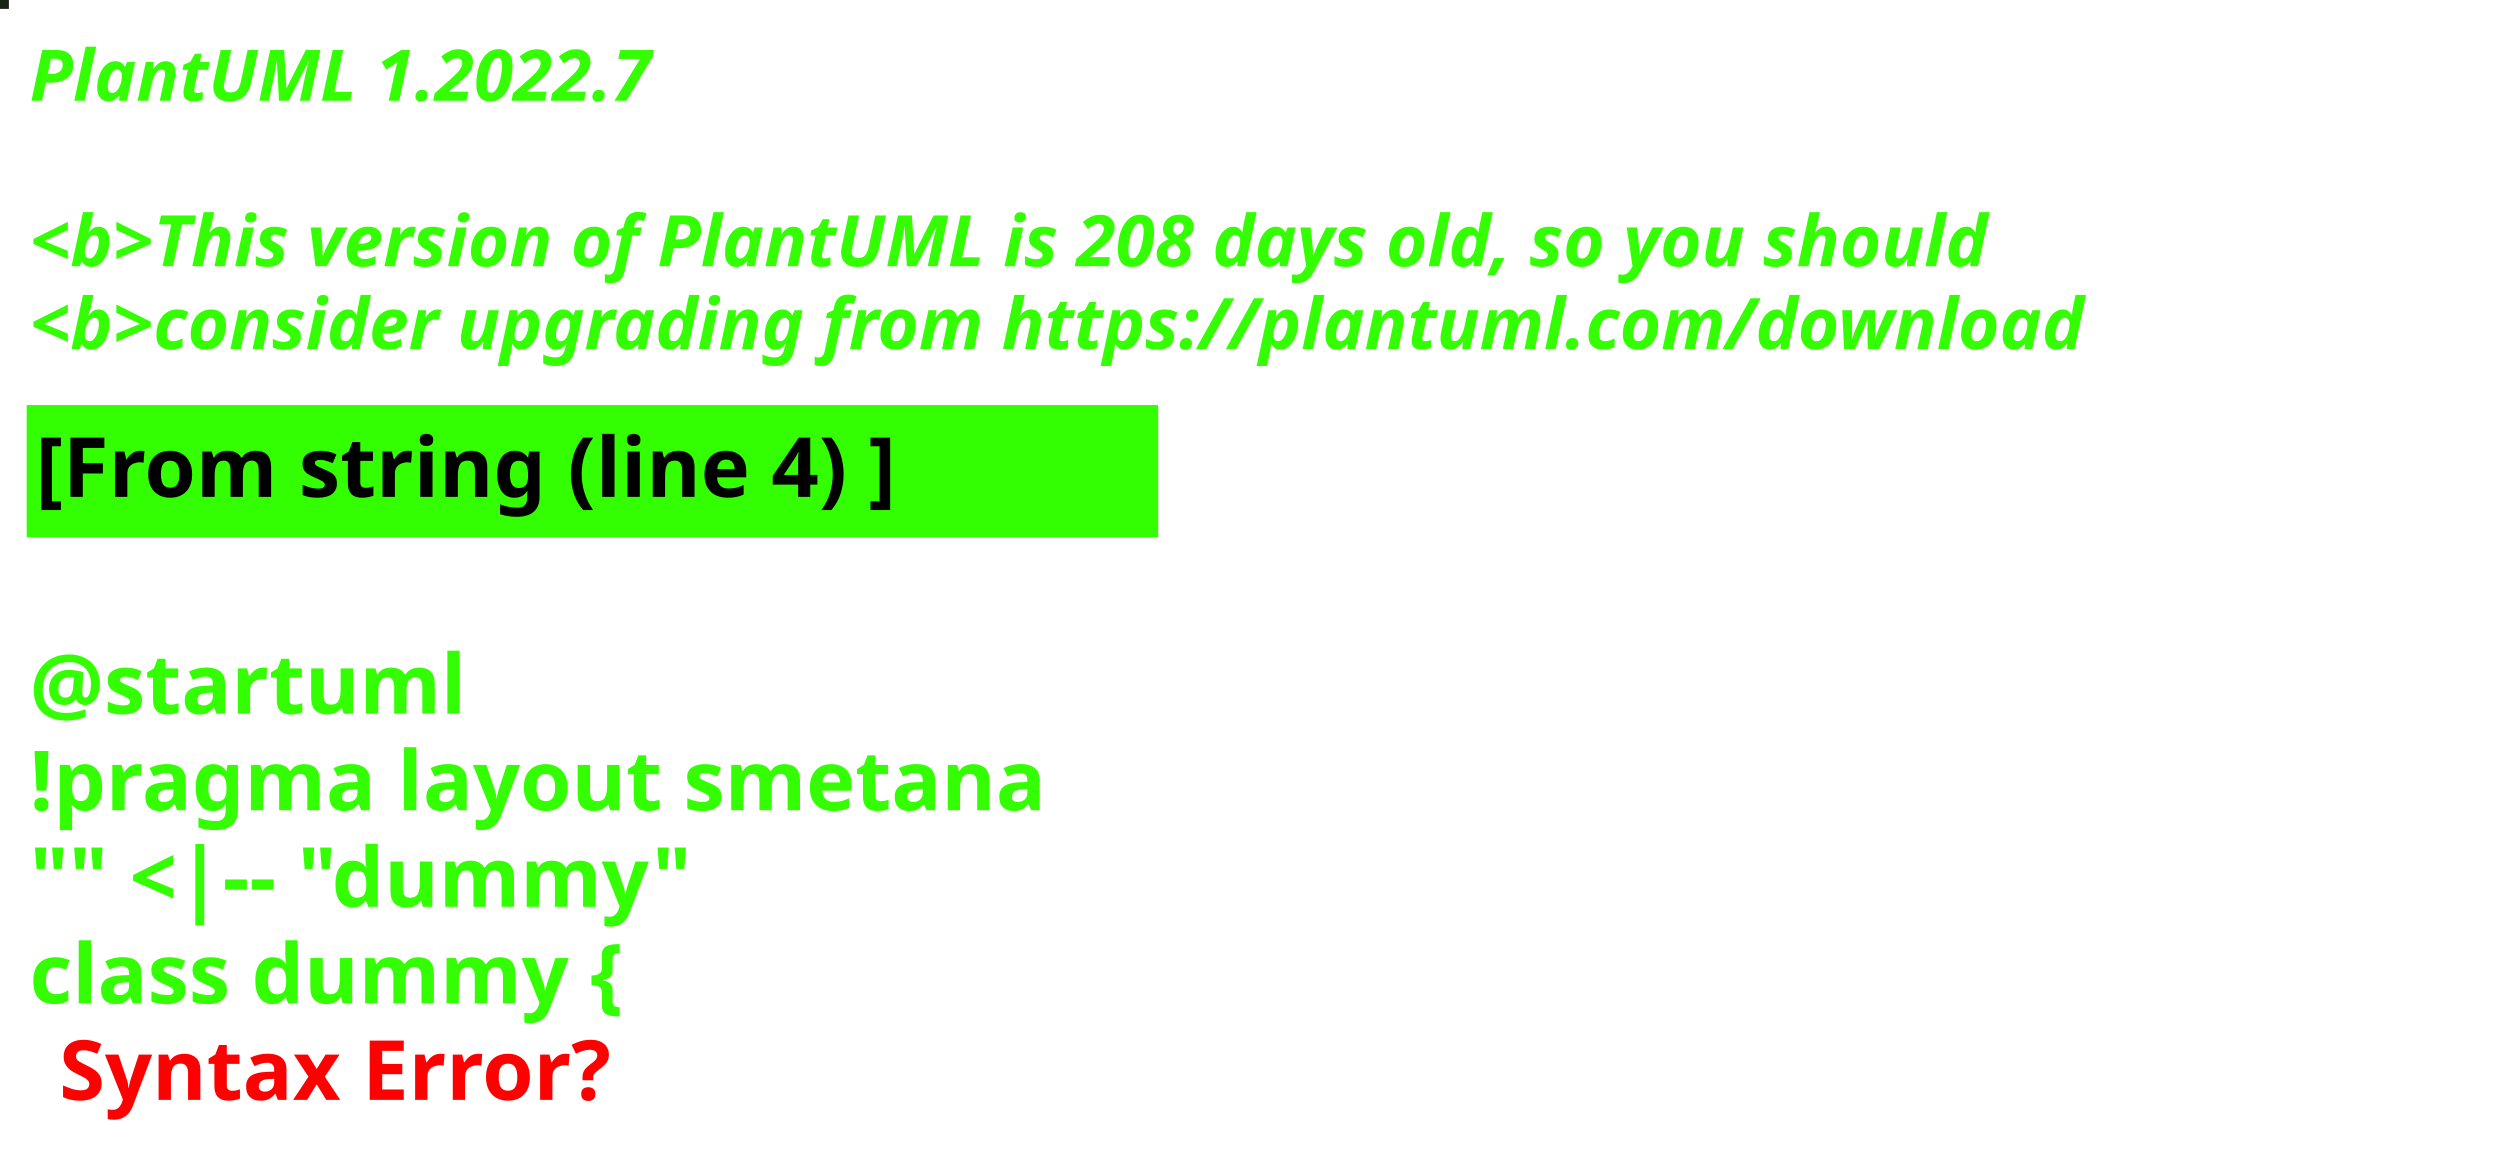
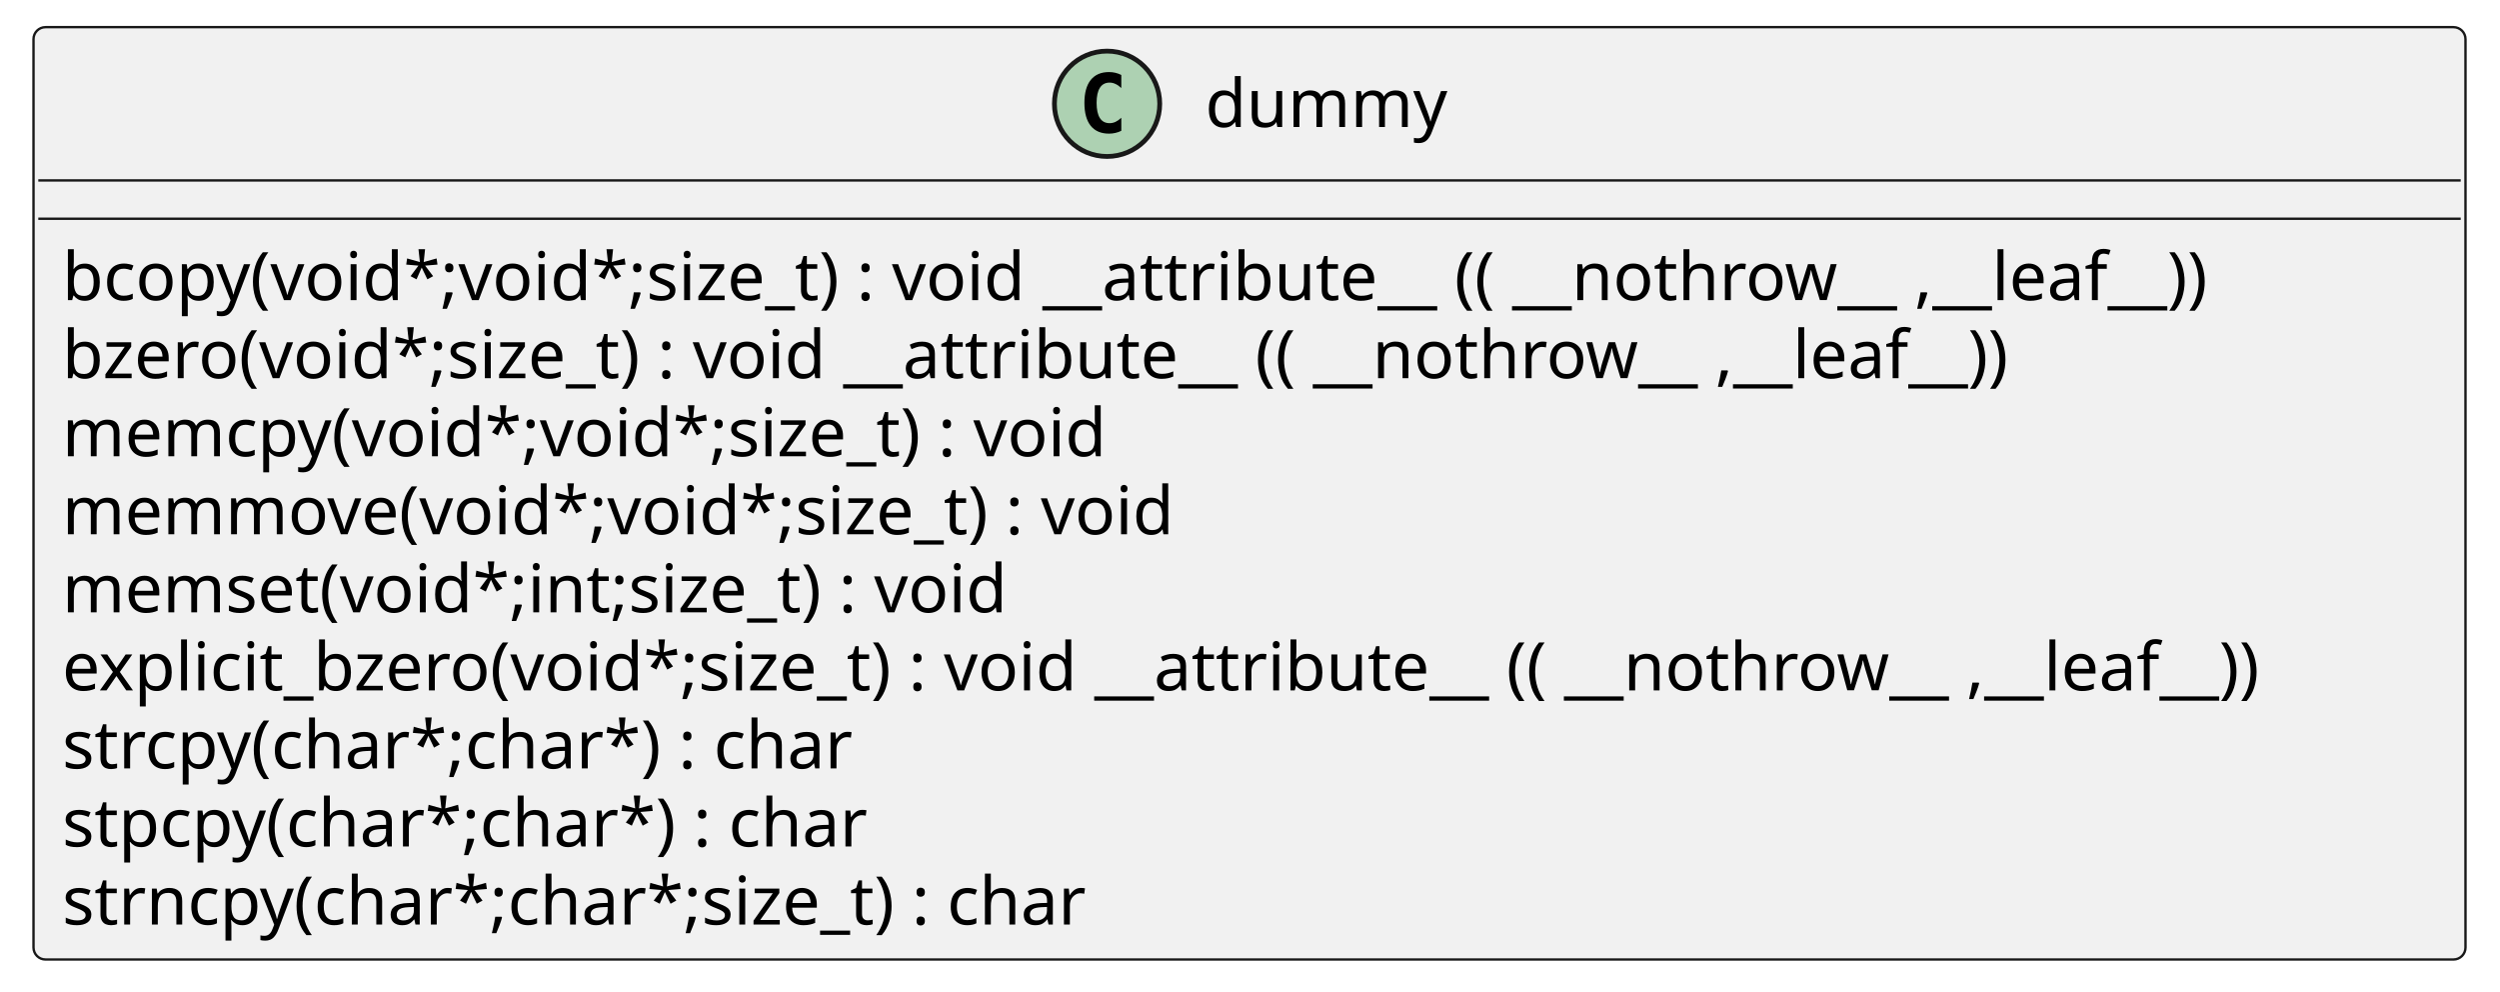
- <svg xmlns="http://www.w3.org/2000/svg" contentStyleType="text/css" height="194px" preserveAspectRatio="none" style="width:422px;height:194px;background:#000000;" version="1.1" viewBox="0 0 422 194" width="422px" zoomAndPan="magnify">
+ <svg xmlns="http://www.w3.org/2000/svg" xmlns:xlink="http://www.w3.org/1999/xlink" contentStyleType="text/css" height="207px" preserveAspectRatio="none" style="width:522px;height:207px;background:#FFFFFF;" version="1.1" viewBox="0 0 522 207" width="522px" zoomAndPan="magnify">
  <defs />
  <g>
-     <rect fill="#1B2216" height="1" style="stroke:#1B2216;stroke-width:1.0;" width="1" x="0" y="0" />
-     <text fill="#33FF02" font-family="sans-serif" font-size="12" font-style="italic" font-weight="bold" lengthAdjust="spacing" textLength="127" x="5" y="17">PlantUML 1.2022.7</text>
-     <text fill="#33FF02" font-family="sans-serif" font-size="12" font-style="italic" font-weight="bold" lengthAdjust="spacing" textLength="4" x="5" y="30.969"> </text>
-     <text fill="#33FF02" font-family="sans-serif" font-size="12" font-style="italic" font-weight="bold" lengthAdjust="spacing" textLength="399" x="5" y="44.938">&lt;b&gt;This version of PlantUML is 208 days old, so you should</text>
-     <text fill="#33FF02" font-family="sans-serif" font-size="12" font-style="italic" font-weight="bold" lengthAdjust="spacing" textLength="408" x="5" y="58.906">&lt;b&gt;consider upgrading from https://plantuml.com/download</text>
-     <rect fill="#33FF02" height="21.297" style="stroke:#33FF02;stroke-width:1.0;" width="190" x="5" y="68.875" />
-     <text fill="#000000" font-family="sans-serif" font-size="14" font-weight="bold" lengthAdjust="spacing" textLength="168" x="6" y="83.875">[From string (line 4) ]</text>
-     <text fill="#33FF02" font-family="sans-serif" font-size="14" font-weight="bold" lengthAdjust="spacing" textLength="5" x="5" y="104.172"> </text>
-     <text fill="#33FF02" font-family="sans-serif" font-size="14" font-weight="bold" lengthAdjust="spacing" textLength="79" x="5" y="120.469">@startuml</text>
-     <text fill="#33FF02" font-family="sans-serif" font-size="14" font-weight="bold" lengthAdjust="spacing" textLength="190" x="5" y="136.766">!pragma layout smetana</text>
-     <text fill="#33FF02" font-family="sans-serif" font-size="14" font-weight="bold" lengthAdjust="spacing" textLength="124" x="5" y="153.062">"" &lt;|-- "dummy"</text>
-     <text fill="#33FF02" font-family="sans-serif" font-size="14" font-weight="bold" lengthAdjust="spacing" text-decoration="wavy underline" textLength="117" x="5" y="169.359">class dummy {</text>
-     <text fill="#FF0000" font-family="sans-serif" font-size="14" font-weight="bold" lengthAdjust="spacing" textLength="106" x="10" y="185.656">Syntax Error?</text>
+     <g id="elem_dummy">
+       <rect codeLine="2" fill="#F1F1F1" height="194.672" id="dummy" rx="2.5" ry="2.5" style="stroke:#181818;stroke-width:0.5;" width="508" x="7" y="5.672" />
+       <ellipse cx="231.25" cy="21.672" fill="#ADD1B2" rx="11" ry="11" style="stroke:#181818;stroke-width:1.0;" />
+       <path d="M234.219,27.312 Q233.641,27.609 233,27.75 Q232.359,27.906 231.656,27.906 Q229.156,27.906 227.828,26.266 Q226.516,24.609 226.516,21.484 Q226.516,18.359 227.828,16.703 Q229.156,15.047 231.656,15.047 Q232.359,15.047 233,15.203 Q233.656,15.359 234.219,15.656 L234.219,18.375 Q233.594,17.797 233,17.531 Q232.406,17.25 231.781,17.25 Q230.438,17.25 229.75,18.328 Q229.062,19.391 229.062,21.484 Q229.062,23.578 229.75,24.656 Q230.438,25.719 231.781,25.719 Q232.406,25.719 233,25.453 Q233.594,25.172 234.219,24.594 L234.219,27.312 Z " fill="#000000" />
+       <text fill="#000000" font-family="sans-serif" font-size="14" lengthAdjust="spacing" textLength="51" x="251.75" y="26.519">dummy</text>
+       <line style="stroke:#181818;stroke-width:0.5;" x1="8" x2="514" y1="37.672" y2="37.672" />
+       <line style="stroke:#181818;stroke-width:0.5;" x1="8" x2="514" y1="45.672" y2="45.672" />
+       <a href="./../../../.././qc/providers/implementations/signature/ecdsa_sig.c.html#325" target="_top" title="./../../../.././qc/providers/implementations/signature/ecdsa_sig.c.html#325" xlink:actuate="onRequest" xlink:href="./../../../.././qc/providers/implementations/signature/ecdsa_sig.c.html#325" xlink:show="new" xlink:title="./../../../.././qc/providers/implementations/signature/ecdsa_sig.c.html#325" xlink:type="simple">
+         <text fill="#000000" font-family="sans-serif" font-size="14" lengthAdjust="spacing" textLength="484" x="13" y="62.667">bcopy(void*;void*;size_t) :  void  __attribute__ (( __nothrow__ ,__leaf__))</text>
+       </a>
+       <a href="./../../../.././qc/providers/implementations/signature/ecdsa_sig.c.html#332" target="_top" title="./../../../.././qc/providers/implementations/signature/ecdsa_sig.c.html#332" xlink:actuate="onRequest" xlink:href="./../../../.././qc/providers/implementations/signature/ecdsa_sig.c.html#332" xlink:show="new" xlink:title="./../../../.././qc/providers/implementations/signature/ecdsa_sig.c.html#332" xlink:type="simple">
+         <text fill="#000000" font-family="sans-serif" font-size="14" lengthAdjust="spacing" textLength="442" x="13" y="78.964">bzero(void*;size_t) :  void  __attribute__ (( __nothrow__ ,__leaf__))</text>
+       </a>
+       <a href="./../../../.././qc/providers/implementations/signature/ecdsa_sig.c.html#373" target="_top" title="./../../../.././qc/providers/implementations/signature/ecdsa_sig.c.html#373" xlink:actuate="onRequest" xlink:href="./../../../.././qc/providers/implementations/signature/ecdsa_sig.c.html#373" xlink:show="new" xlink:title="./../../../.././qc/providers/implementations/signature/ecdsa_sig.c.html#373" xlink:type="simple">
+         <text fill="#000000" font-family="sans-serif" font-size="14" lengthAdjust="spacing" textLength="234" x="13" y="95.261">memcpy(void*;void*;size_t) :  void</text>
+       </a>
+       <a href="./../../../.././qc/providers/implementations/signature/ecdsa_sig.c.html#381" target="_top" title="./../../../.././qc/providers/implementations/signature/ecdsa_sig.c.html#381" xlink:actuate="onRequest" xlink:href="./../../../.././qc/providers/implementations/signature/ecdsa_sig.c.html#381" xlink:show="new" xlink:title="./../../../.././qc/providers/implementations/signature/ecdsa_sig.c.html#381" xlink:type="simple">
+         <text fill="#000000" font-family="sans-serif" font-size="14" lengthAdjust="spacing" textLength="248" x="13" y="111.558">memmove(void*;void*;size_t) :  void</text>
+       </a>
+       <a href="./../../../.././qc/providers/implementations/signature/ecdsa_sig.c.html#388" target="_top" title="./../../../.././qc/providers/implementations/signature/ecdsa_sig.c.html#388" xlink:actuate="onRequest" xlink:href="./../../../.././qc/providers/implementations/signature/ecdsa_sig.c.html#388" xlink:show="new" xlink:title="./../../../.././qc/providers/implementations/signature/ecdsa_sig.c.html#388" xlink:type="simple">
+         <text fill="#000000" font-family="sans-serif" font-size="14" lengthAdjust="spacing" textLength="214" x="13" y="127.855">memset(void*;int;size_t) :  void</text>
+       </a>
+       <a href="./../../../.././qc/providers/implementations/signature/ecdsa_sig.c.html#401" target="_top" title="./../../../.././qc/providers/implementations/signature/ecdsa_sig.c.html#401" xlink:actuate="onRequest" xlink:href="./../../../.././qc/providers/implementations/signature/ecdsa_sig.c.html#401" xlink:show="new" xlink:title="./../../../.././qc/providers/implementations/signature/ecdsa_sig.c.html#401" xlink:type="simple">
+         <text fill="#000000" font-family="sans-serif" font-size="14" lengthAdjust="spacing" textLength="496" x="13" y="144.151">explicit_bzero(void*;size_t) :  void  __attribute__ (( __nothrow__ ,__leaf__))</text>
+       </a>
+       <a href="./../../../.././qc/providers/implementations/signature/ecdsa_sig.c.html#408" target="_top" title="./../../../.././qc/providers/implementations/signature/ecdsa_sig.c.html#408" xlink:actuate="onRequest" xlink:href="./../../../.././qc/providers/implementations/signature/ecdsa_sig.c.html#408" xlink:show="new" xlink:title="./../../../.././qc/providers/implementations/signature/ecdsa_sig.c.html#408" xlink:type="simple">
+         <text fill="#000000" font-family="sans-serif" font-size="14" lengthAdjust="spacing" textLength="178" x="13" y="160.448">strcpy(char*;char*) :  char</text>
+       </a>
+       <a href="./../../../.././qc/providers/implementations/signature/ecdsa_sig.c.html#415" target="_top" title="./../../../.././qc/providers/implementations/signature/ecdsa_sig.c.html#415" xlink:actuate="onRequest" xlink:href="./../../../.././qc/providers/implementations/signature/ecdsa_sig.c.html#415" xlink:show="new" xlink:title="./../../../.././qc/providers/implementations/signature/ecdsa_sig.c.html#415" xlink:type="simple">
+         <text fill="#000000" font-family="sans-serif" font-size="14" lengthAdjust="spacing" textLength="182" x="13" y="176.745">stpcpy(char*;char*) :  char</text>
+       </a>
+       <a href="./../../../.././qc/providers/implementations/signature/ecdsa_sig.c.html#423" target="_top" title="./../../../.././qc/providers/implementations/signature/ecdsa_sig.c.html#423" xlink:actuate="onRequest" xlink:href="./../../../.././qc/providers/implementations/signature/ecdsa_sig.c.html#423" xlink:show="new" xlink:title="./../../../.././qc/providers/implementations/signature/ecdsa_sig.c.html#423" xlink:type="simple">
+         <text fill="#000000" font-family="sans-serif" font-size="14" lengthAdjust="spacing" textLength="232" x="13" y="193.042">strncpy(char*;char*;size_t) :  char</text>
+       </a>
+     </g>
  </g>
</svg>
